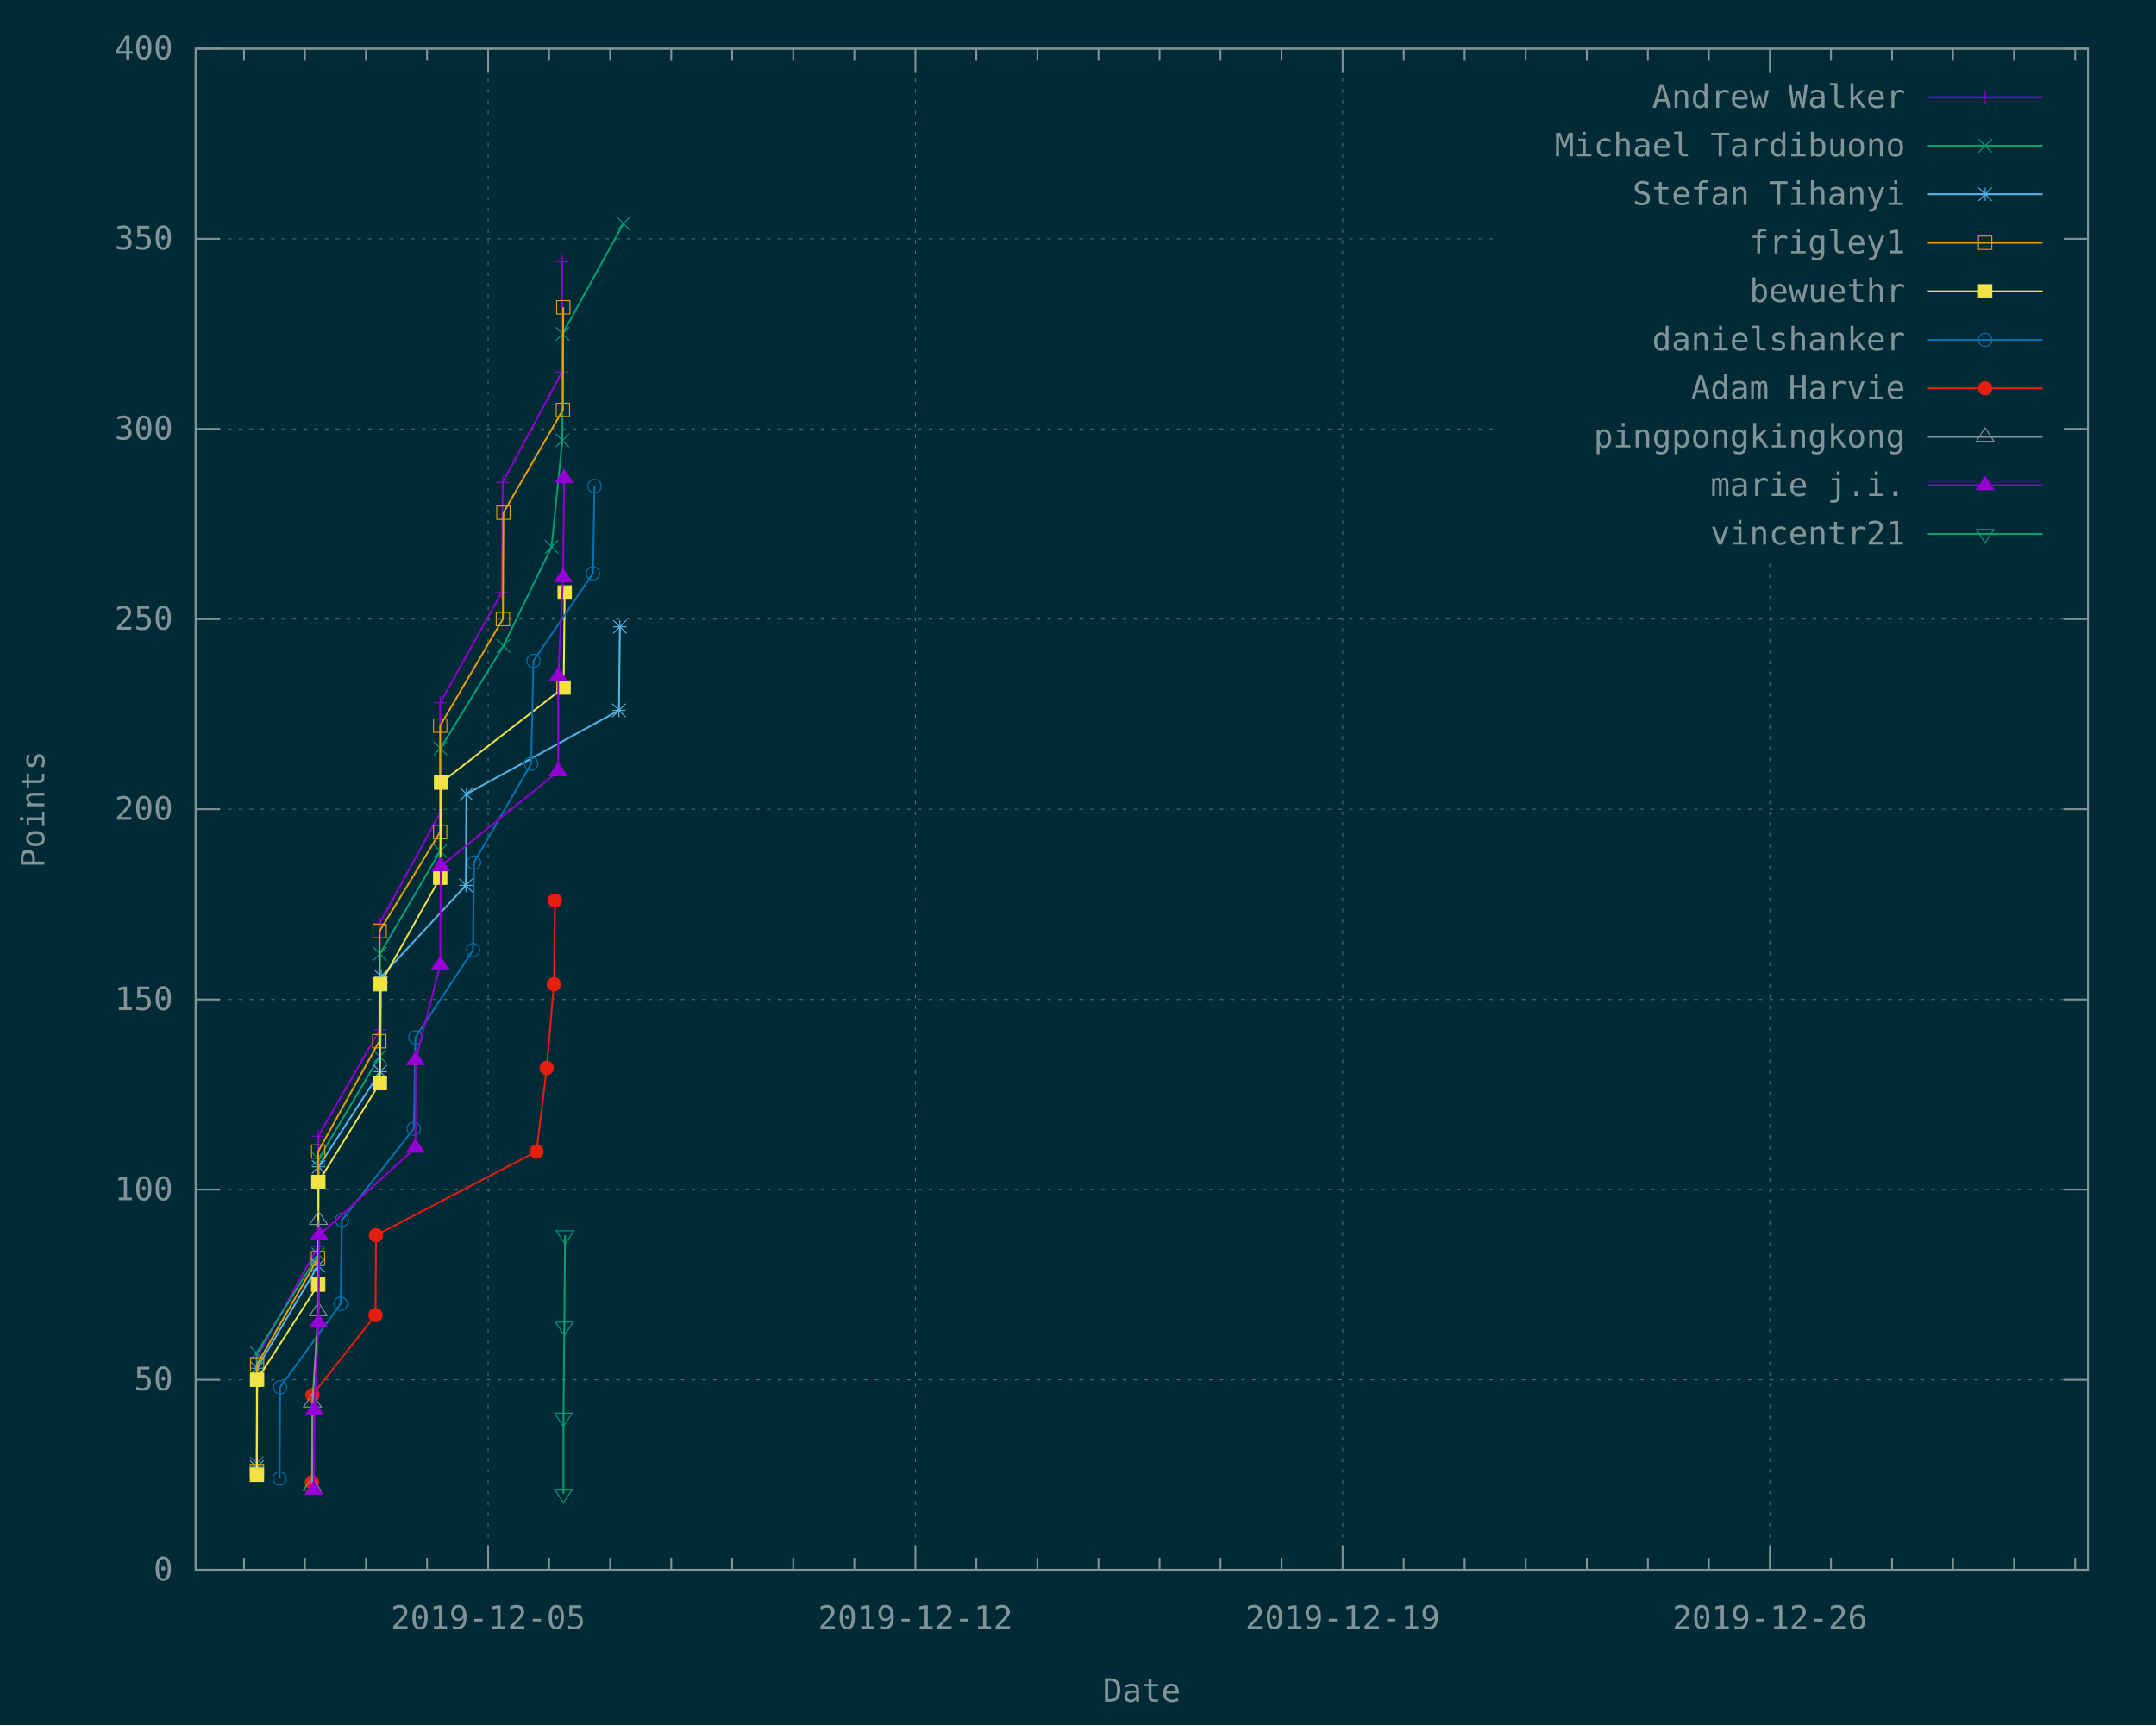
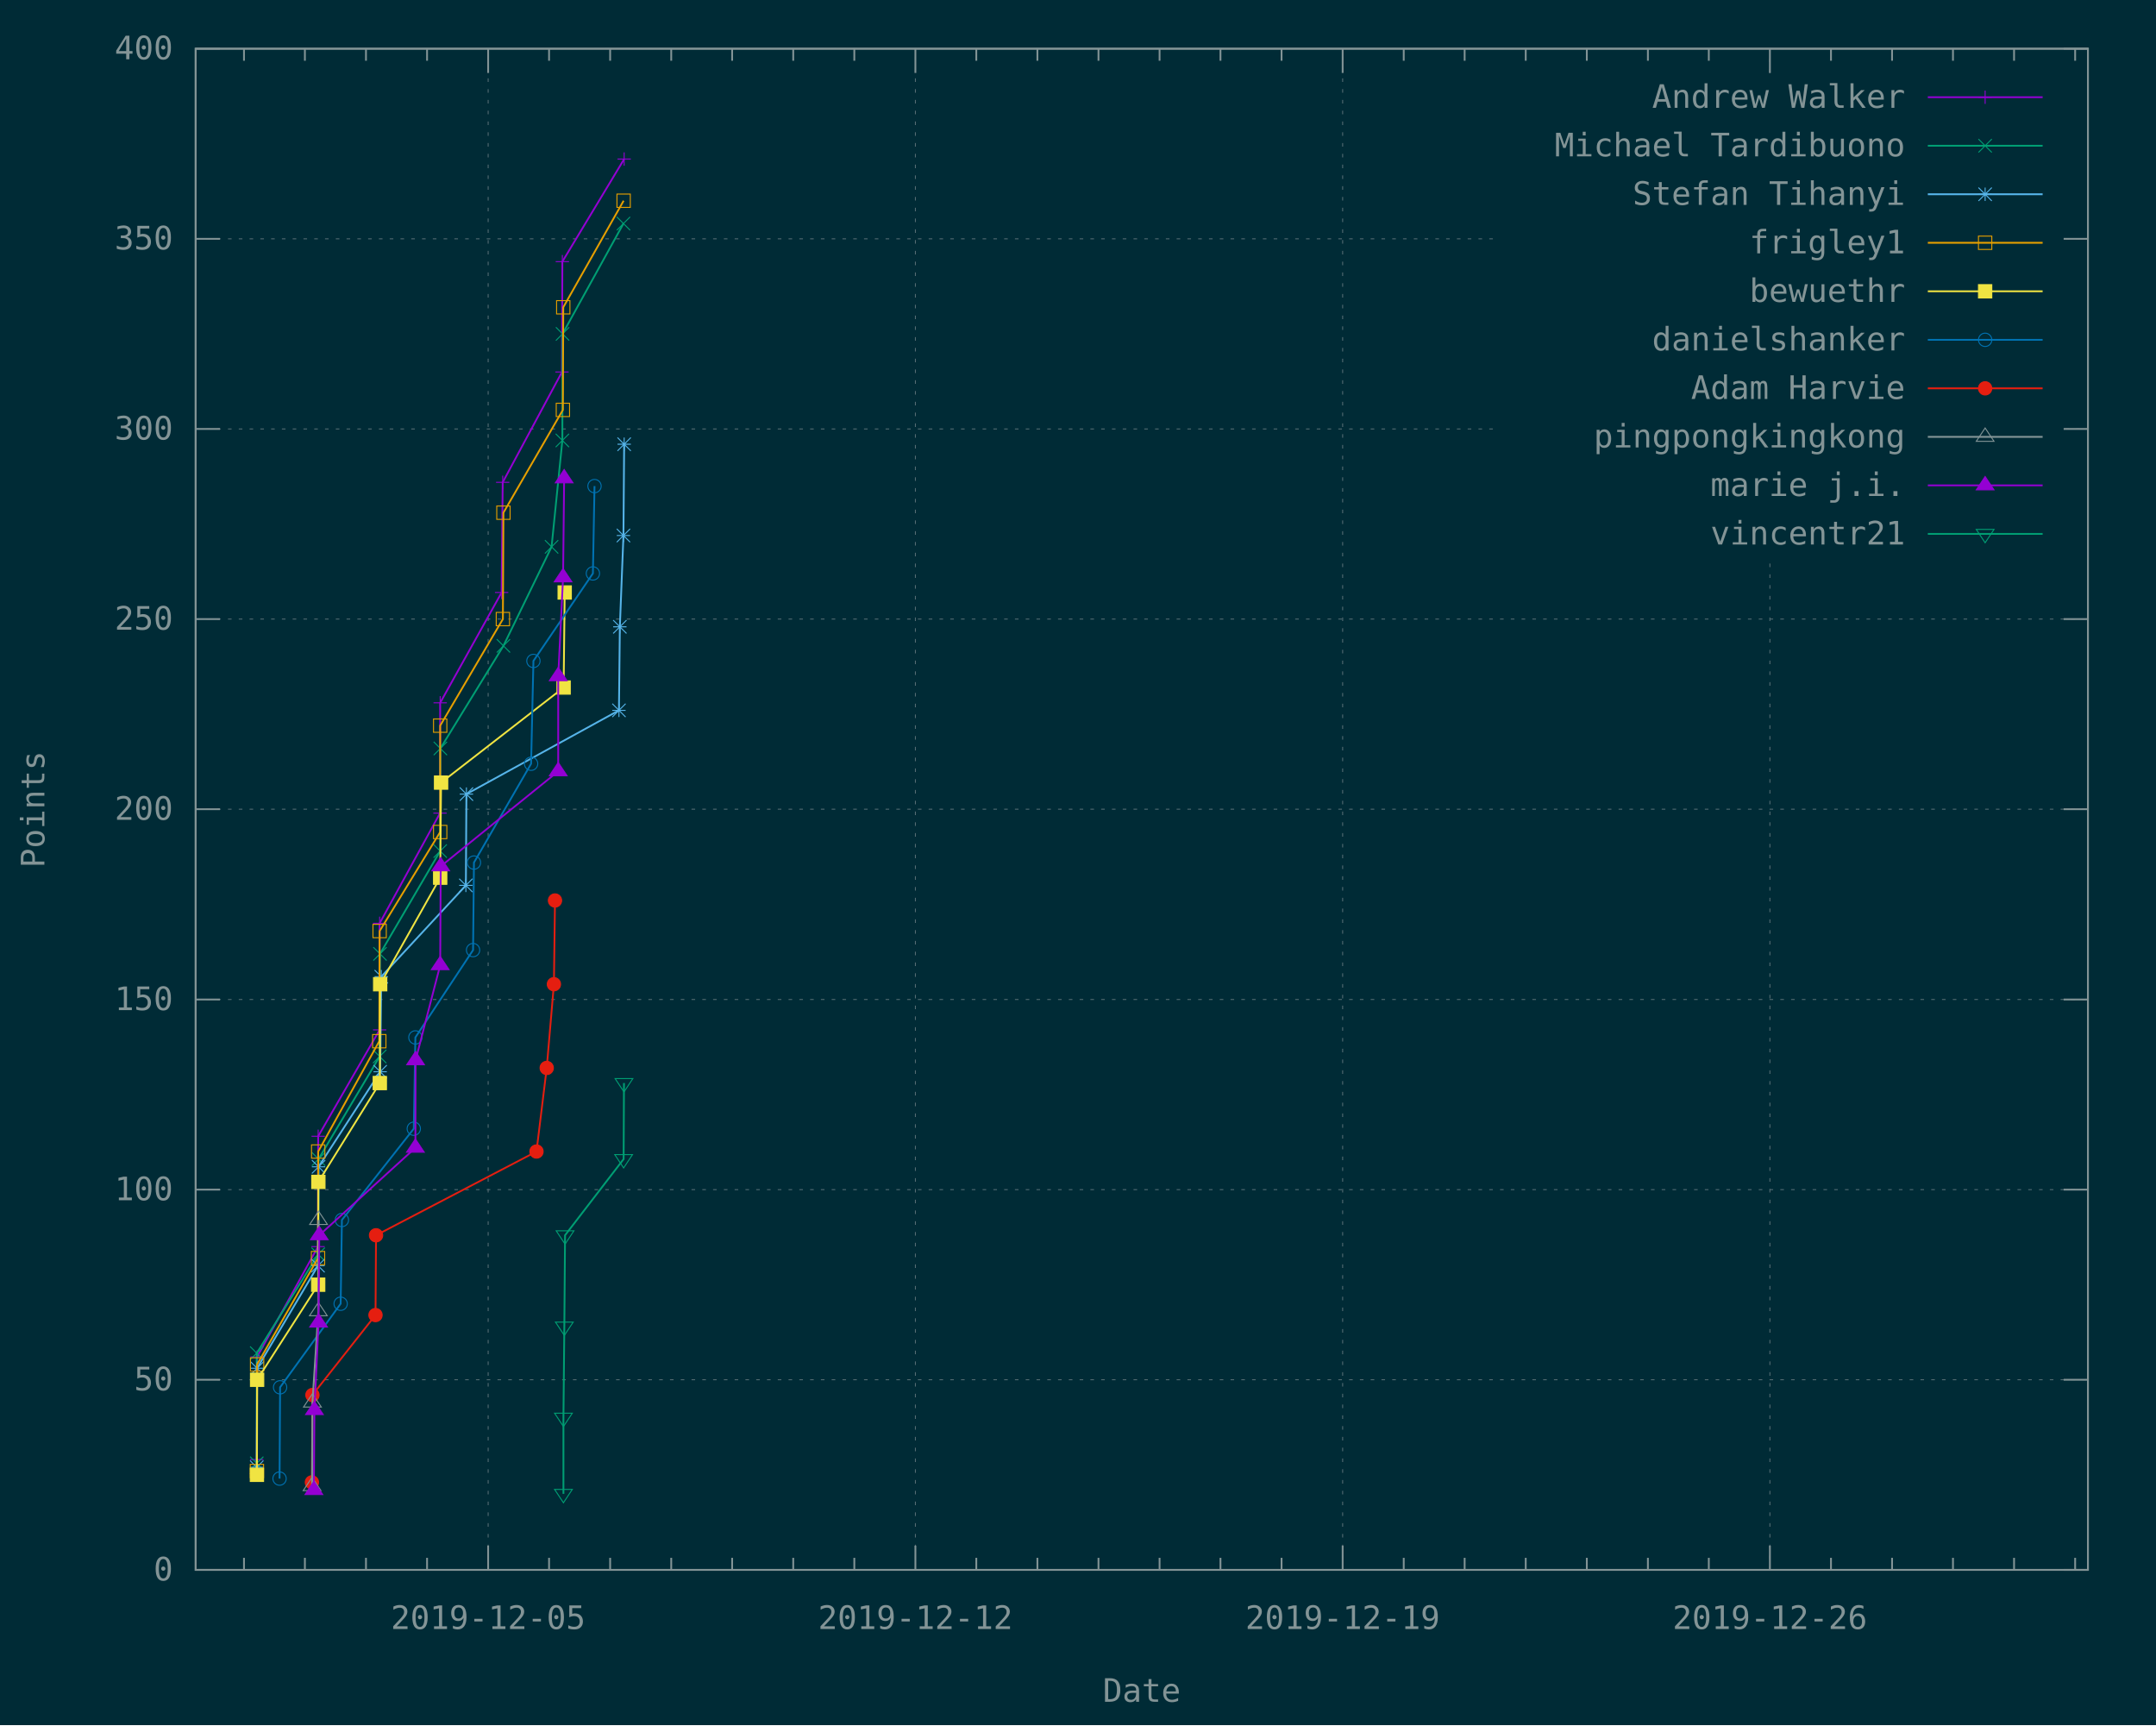
<svg xmlns="http://www.w3.org/2000/svg" xmlns:xlink="http://www.w3.org/1999/xlink" width="1200" height="960" viewBox="0 0 1200 960">
  <g id="gnuplot_canvas">
    <rect x="0" y="0" width="1200" height="960" fill="#002b36" />
    <defs>
      <circle id="gpDot" r="0.5" stroke-width="0.5" stroke="currentColor" />
      <path id="gpPt0" stroke-width="0.148" stroke="currentColor" d="M-1,0 h2 M0,-1 v2" />
      <path id="gpPt1" stroke-width="0.148" stroke="currentColor" d="M-1,-1 L1,1 M1,-1 L-1,1" />
      <path id="gpPt2" stroke-width="0.148" stroke="currentColor" d="M-1,0 L1,0 M0,-1 L0,1 M-1,-1 L1,1 M-1,1 L1,-1" />
      <rect id="gpPt3" stroke-width="0.148" stroke="currentColor" x="-1" y="-1" width="2" height="2" />
      <rect id="gpPt4" stroke-width="0.148" stroke="currentColor" fill="currentColor" x="-1" y="-1" width="2" height="2" />
      <circle id="gpPt5" stroke-width="0.148" stroke="currentColor" cx="0" cy="0" r="1" />
      <use xlink:href="#gpPt5" id="gpPt6" fill="currentColor" stroke="none" />
      <path id="gpPt7" stroke-width="0.148" stroke="currentColor" d="M0,-1.33 L-1.33,0.67 L1.33,0.67 z" />
      <use xlink:href="#gpPt7" id="gpPt8" fill="currentColor" stroke="none" />
      <use xlink:href="#gpPt7" id="gpPt9" stroke="currentColor" transform="rotate(180)" />
      <use xlink:href="#gpPt9" id="gpPt10" fill="currentColor" stroke="none" />
      <use xlink:href="#gpPt3" id="gpPt11" stroke="currentColor" transform="rotate(45)" />
      <use xlink:href="#gpPt11" id="gpPt12" fill="currentColor" stroke="none" />
      <path id="gpPt13" stroke-width="0.148" stroke="currentColor" d="M0,1.330 L1.265,0.411 L0.782,-1.067 L-0.782,-1.076 L-1.265,0.411 z" />
      <use xlink:href="#gpPt13" id="gpPt14" fill="currentColor" stroke="none" />
      <filter id="textbox" filterUnits="objectBoundingBox" x="0" y="0" height="1" width="1">
        <feFlood flood-color="#002B36" flood-opacity="1" result="bgnd" />
        <feComposite in="SourceGraphic" in2="bgnd" operator="atop" />
      </filter>
      <filter id="greybox" filterUnits="objectBoundingBox" x="0" y="0" height="1" width="1">
        <feFlood flood-color="lightgrey" flood-opacity="1" result="grey" />
        <feComposite in="SourceGraphic" in2="grey" operator="atop" />
      </filter>
    </defs>
    <g fill="none" color="#002B36" stroke="currentColor" stroke-width="1.00" stroke-linecap="butt" stroke-linejoin="miter">
</g>
    <g fill="none" color="black" stroke="currentColor" stroke-width="1.00" stroke-linecap="butt" stroke-linejoin="miter">
</g>
    <g fill="none" color="black" stroke="rgb(131, 148, 150)" stroke-width="0.50" stroke-linecap="butt" stroke-linejoin="miter">
</g>
    <g fill="none" color="gray" stroke="currentColor" stroke-width="0.50" stroke-linecap="butt" stroke-linejoin="miter">
      <path stroke="rgb( 88, 110, 117)" stroke-dasharray="2,4" class="gridline" d="M108.9,873.6 L1162.1,873.6  " />
    </g>
    <g fill="none" color="gray" stroke="rgb( 88, 110, 117)" stroke-width="1.00" stroke-linecap="butt" stroke-linejoin="miter">
</g>
    <g fill="none" color="black" stroke="currentColor" stroke-width="1.00" stroke-linecap="butt" stroke-linejoin="miter">
      <path stroke="rgb(131, 148, 150)" d="M108.9,873.6 L122.4,873.6 M1162.1,873.6 L1148.6,873.6  " />
      <g transform="translate(96.3,879.5)" stroke="none" fill="rgb(131,148,150)" font-family="Inconsolata" font-size="18.00" text-anchor="end">
        <text>
          <tspan font-family="Inconsolata"> 0</tspan>
        </text>
      </g>
    </g>
    <g fill="none" color="black" stroke="currentColor" stroke-width="1.00" stroke-linecap="butt" stroke-linejoin="miter">
</g>
    <g fill="none" color="black" stroke="rgb(131, 148, 150)" stroke-width="0.50" stroke-linecap="butt" stroke-linejoin="miter">
</g>
    <g fill="none" color="gray" stroke="currentColor" stroke-width="0.50" stroke-linecap="butt" stroke-linejoin="miter">
      <path stroke="rgb( 88, 110, 117)" stroke-dasharray="2,4" class="gridline" d="M108.9,767.8 L1162.1,767.8  " />
    </g>
    <g fill="none" color="gray" stroke="rgb( 88, 110, 117)" stroke-width="1.00" stroke-linecap="butt" stroke-linejoin="miter">
</g>
    <g fill="none" color="black" stroke="currentColor" stroke-width="1.00" stroke-linecap="butt" stroke-linejoin="miter">
      <path stroke="rgb(131, 148, 150)" d="M108.9,767.8 L122.4,767.8 M1162.1,767.8 L1148.6,767.8  " />
      <g transform="translate(96.3,773.7)" stroke="none" fill="rgb(131,148,150)" font-family="Inconsolata" font-size="18.00" text-anchor="end">
        <text>
          <tspan font-family="Inconsolata"> 50</tspan>
        </text>
      </g>
    </g>
    <g fill="none" color="black" stroke="currentColor" stroke-width="1.00" stroke-linecap="butt" stroke-linejoin="miter">
</g>
    <g fill="none" color="black" stroke="rgb(131, 148, 150)" stroke-width="0.50" stroke-linecap="butt" stroke-linejoin="miter">
</g>
    <g fill="none" color="gray" stroke="currentColor" stroke-width="0.50" stroke-linecap="butt" stroke-linejoin="miter">
      <path stroke="rgb( 88, 110, 117)" stroke-dasharray="2,4" class="gridline" d="M108.9,662.0 L1162.1,662.0  " />
    </g>
    <g fill="none" color="gray" stroke="rgb( 88, 110, 117)" stroke-width="1.00" stroke-linecap="butt" stroke-linejoin="miter">
</g>
    <g fill="none" color="black" stroke="currentColor" stroke-width="1.00" stroke-linecap="butt" stroke-linejoin="miter">
      <path stroke="rgb(131, 148, 150)" d="M108.9,662.0 L122.4,662.0 M1162.1,662.0 L1148.6,662.0  " />
      <g transform="translate(96.3,667.9)" stroke="none" fill="rgb(131,148,150)" font-family="Inconsolata" font-size="18.00" text-anchor="end">
        <text>
          <tspan font-family="Inconsolata"> 100</tspan>
        </text>
      </g>
    </g>
    <g fill="none" color="black" stroke="currentColor" stroke-width="1.00" stroke-linecap="butt" stroke-linejoin="miter">
</g>
    <g fill="none" color="black" stroke="rgb(131, 148, 150)" stroke-width="0.50" stroke-linecap="butt" stroke-linejoin="miter">
</g>
    <g fill="none" color="gray" stroke="currentColor" stroke-width="0.50" stroke-linecap="butt" stroke-linejoin="miter">
      <path stroke="rgb( 88, 110, 117)" stroke-dasharray="2,4" class="gridline" d="M108.9,556.2 L1162.1,556.2  " />
    </g>
    <g fill="none" color="gray" stroke="rgb( 88, 110, 117)" stroke-width="1.00" stroke-linecap="butt" stroke-linejoin="miter">
</g>
    <g fill="none" color="black" stroke="currentColor" stroke-width="1.00" stroke-linecap="butt" stroke-linejoin="miter">
      <path stroke="rgb(131, 148, 150)" d="M108.9,556.2 L122.4,556.2 M1162.1,556.2 L1148.6,556.2  " />
      <g transform="translate(96.3,562.1)" stroke="none" fill="rgb(131,148,150)" font-family="Inconsolata" font-size="18.00" text-anchor="end">
        <text>
          <tspan font-family="Inconsolata"> 150</tspan>
        </text>
      </g>
    </g>
    <g fill="none" color="black" stroke="currentColor" stroke-width="1.00" stroke-linecap="butt" stroke-linejoin="miter">
</g>
    <g fill="none" color="black" stroke="rgb(131, 148, 150)" stroke-width="0.50" stroke-linecap="butt" stroke-linejoin="miter">
</g>
    <g fill="none" color="gray" stroke="currentColor" stroke-width="0.50" stroke-linecap="butt" stroke-linejoin="miter">
      <path stroke="rgb( 88, 110, 117)" stroke-dasharray="2,4" class="gridline" d="M108.9,450.3 L1162.1,450.3  " />
    </g>
    <g fill="none" color="gray" stroke="rgb( 88, 110, 117)" stroke-width="1.00" stroke-linecap="butt" stroke-linejoin="miter">
</g>
    <g fill="none" color="black" stroke="currentColor" stroke-width="1.00" stroke-linecap="butt" stroke-linejoin="miter">
      <path stroke="rgb(131, 148, 150)" d="M108.9,450.3 L122.4,450.3 M1162.1,450.3 L1148.6,450.3  " />
      <g transform="translate(96.3,456.2)" stroke="none" fill="rgb(131,148,150)" font-family="Inconsolata" font-size="18.00" text-anchor="end">
        <text>
          <tspan font-family="Inconsolata"> 200</tspan>
        </text>
      </g>
    </g>
    <g fill="none" color="black" stroke="currentColor" stroke-width="1.00" stroke-linecap="butt" stroke-linejoin="miter">
</g>
    <g fill="none" color="black" stroke="rgb(131, 148, 150)" stroke-width="0.50" stroke-linecap="butt" stroke-linejoin="miter">
</g>
    <g fill="none" color="gray" stroke="currentColor" stroke-width="0.50" stroke-linecap="butt" stroke-linejoin="miter">
      <path stroke="rgb( 88, 110, 117)" stroke-dasharray="2,4" class="gridline" d="M108.9,344.5 L1162.1,344.5  " />
    </g>
    <g fill="none" color="gray" stroke="rgb( 88, 110, 117)" stroke-width="1.00" stroke-linecap="butt" stroke-linejoin="miter">
</g>
    <g fill="none" color="black" stroke="currentColor" stroke-width="1.00" stroke-linecap="butt" stroke-linejoin="miter">
      <path stroke="rgb(131, 148, 150)" d="M108.9,344.5 L122.4,344.5 M1162.1,344.5 L1148.6,344.5  " />
      <g transform="translate(96.3,350.4)" stroke="none" fill="rgb(131,148,150)" font-family="Inconsolata" font-size="18.00" text-anchor="end">
        <text>
          <tspan font-family="Inconsolata"> 250</tspan>
        </text>
      </g>
    </g>
    <g fill="none" color="black" stroke="currentColor" stroke-width="1.00" stroke-linecap="butt" stroke-linejoin="miter">
</g>
    <g fill="none" color="black" stroke="rgb(131, 148, 150)" stroke-width="0.50" stroke-linecap="butt" stroke-linejoin="miter">
</g>
    <g fill="none" color="gray" stroke="currentColor" stroke-width="0.50" stroke-linecap="butt" stroke-linejoin="miter">
      <path stroke="rgb( 88, 110, 117)" stroke-dasharray="2,4" class="gridline" d="M108.9,238.7 L833.6,238.7 M1149.5,238.7 L1162.1,238.7  " />
    </g>
    <g fill="none" color="gray" stroke="rgb( 88, 110, 117)" stroke-width="1.00" stroke-linecap="butt" stroke-linejoin="miter">
</g>
    <g fill="none" color="black" stroke="currentColor" stroke-width="1.00" stroke-linecap="butt" stroke-linejoin="miter">
      <path stroke="rgb(131, 148, 150)" d="M108.9,238.7 L122.4,238.7 M1162.1,238.7 L1148.6,238.7  " />
      <g transform="translate(96.3,244.6)" stroke="none" fill="rgb(131,148,150)" font-family="Inconsolata" font-size="18.00" text-anchor="end">
        <text>
          <tspan font-family="Inconsolata"> 300</tspan>
        </text>
      </g>
    </g>
    <g fill="none" color="black" stroke="currentColor" stroke-width="1.00" stroke-linecap="butt" stroke-linejoin="miter">
</g>
    <g fill="none" color="black" stroke="rgb(131, 148, 150)" stroke-width="0.50" stroke-linecap="butt" stroke-linejoin="miter">
</g>
    <g fill="none" color="gray" stroke="currentColor" stroke-width="0.50" stroke-linecap="butt" stroke-linejoin="miter">
      <path stroke="rgb( 88, 110, 117)" stroke-dasharray="2,4" class="gridline" d="M108.9,132.9 L833.6,132.9 M1149.5,132.9 L1162.1,132.9  " />
    </g>
    <g fill="none" color="gray" stroke="rgb( 88, 110, 117)" stroke-width="1.00" stroke-linecap="butt" stroke-linejoin="miter">
</g>
    <g fill="none" color="black" stroke="currentColor" stroke-width="1.00" stroke-linecap="butt" stroke-linejoin="miter">
      <path stroke="rgb(131, 148, 150)" d="M108.9,132.9 L122.4,132.9 M1162.1,132.9 L1148.6,132.9  " />
      <g transform="translate(96.3,138.8)" stroke="none" fill="rgb(131,148,150)" font-family="Inconsolata" font-size="18.00" text-anchor="end">
        <text>
          <tspan font-family="Inconsolata"> 350</tspan>
        </text>
      </g>
    </g>
    <g fill="none" color="black" stroke="currentColor" stroke-width="1.00" stroke-linecap="butt" stroke-linejoin="miter">
</g>
    <g fill="none" color="black" stroke="rgb(131, 148, 150)" stroke-width="0.50" stroke-linecap="butt" stroke-linejoin="miter">
</g>
    <g fill="none" color="gray" stroke="currentColor" stroke-width="0.50" stroke-linecap="butt" stroke-linejoin="miter">
      <path stroke="rgb( 88, 110, 117)" stroke-dasharray="2,4" class="gridline" d="M108.9,27.1 L1162.1,27.1  " />
    </g>
    <g fill="none" color="gray" stroke="rgb( 88, 110, 117)" stroke-width="1.00" stroke-linecap="butt" stroke-linejoin="miter">
</g>
    <g fill="none" color="black" stroke="currentColor" stroke-width="1.00" stroke-linecap="butt" stroke-linejoin="miter">
      <path stroke="rgb(131, 148, 150)" d="M108.9,27.1 L122.4,27.1 M1162.1,27.1 L1148.6,27.1  " />
      <g transform="translate(96.3,33.0)" stroke="none" fill="rgb(131,148,150)" font-family="Inconsolata" font-size="18.00" text-anchor="end">
        <text>
          <tspan font-family="Inconsolata"> 400</tspan>
        </text>
      </g>
    </g>
    <g fill="none" color="black" stroke="currentColor" stroke-width="1.00" stroke-linecap="butt" stroke-linejoin="miter">
      <path stroke="rgb(131, 148, 150)" d="M135.8,873.6 L135.8,866.9 M135.8,27.1 L135.8,33.8 M169.7,873.6 L169.7,866.9 M169.7,27.1 L169.7,33.8   M203.7,873.6 L203.7,866.9 M203.7,27.1 L203.7,33.8 M237.7,873.6 L237.7,866.9 M237.7,27.1 L237.7,33.8    " />
    </g>
    <g fill="none" color="black" stroke="rgb(131, 148, 150)" stroke-width="0.50" stroke-linecap="butt" stroke-linejoin="miter">
</g>
    <g fill="none" color="gray" stroke="currentColor" stroke-width="0.50" stroke-linecap="butt" stroke-linejoin="miter">
      <path stroke="rgb( 88, 110, 117)" stroke-dasharray="2,4" class="gridline" d="M271.7,873.6 L271.7,27.1  " />
    </g>
    <g fill="none" color="gray" stroke="rgb( 88, 110, 117)" stroke-width="1.00" stroke-linecap="butt" stroke-linejoin="miter">
</g>
    <g fill="none" color="black" stroke="currentColor" stroke-width="1.00" stroke-linecap="butt" stroke-linejoin="miter">
      <path stroke="rgb(131, 148, 150)" d="M271.7,873.6 L271.7,860.1 M271.7,27.1 L271.7,40.6  " />
      <g transform="translate(271.7,906.5)" stroke="none" fill="rgb(131,148,150)" font-family="Inconsolata" font-size="18.00" text-anchor="middle">
        <text>
          <tspan font-family="Inconsolata">2019-12-05</tspan>
        </text>
      </g>
    </g>
    <g fill="none" color="black" stroke="currentColor" stroke-width="1.00" stroke-linecap="butt" stroke-linejoin="miter">
      <path stroke="rgb(131, 148, 150)" d="M305.6,873.6 L305.6,866.9 M305.6,27.1 L305.6,33.8 M339.6,873.6 L339.6,866.9 M339.6,27.1 L339.6,33.8   M373.6,873.6 L373.6,866.9 M373.6,27.1 L373.6,33.8 M407.5,873.6 L407.5,866.9 M407.5,27.1 L407.5,33.8   M441.5,873.6 L441.5,866.9 M441.5,27.1 L441.5,33.8 M475.5,873.6 L475.5,866.9 M475.5,27.1 L475.5,33.8    " />
    </g>
    <g fill="none" color="black" stroke="rgb(131, 148, 150)" stroke-width="0.50" stroke-linecap="butt" stroke-linejoin="miter">
</g>
    <g fill="none" color="gray" stroke="currentColor" stroke-width="0.50" stroke-linecap="butt" stroke-linejoin="miter">
      <path stroke="rgb( 88, 110, 117)" stroke-dasharray="2,4" class="gridline" d="M509.5,873.6 L509.5,27.1  " />
    </g>
    <g fill="none" color="gray" stroke="rgb( 88, 110, 117)" stroke-width="1.00" stroke-linecap="butt" stroke-linejoin="miter">
</g>
    <g fill="none" color="black" stroke="currentColor" stroke-width="1.00" stroke-linecap="butt" stroke-linejoin="miter">
      <path stroke="rgb(131, 148, 150)" d="M509.5,873.6 L509.5,860.1 M509.5,27.1 L509.5,40.6  " />
      <g transform="translate(509.5,906.5)" stroke="none" fill="rgb(131,148,150)" font-family="Inconsolata" font-size="18.00" text-anchor="middle">
        <text>
          <tspan font-family="Inconsolata">2019-12-12</tspan>
        </text>
      </g>
    </g>
    <g fill="none" color="black" stroke="currentColor" stroke-width="1.00" stroke-linecap="butt" stroke-linejoin="miter">
      <path stroke="rgb(131, 148, 150)" d="M543.4,873.6 L543.4,866.9 M543.4,27.1 L543.4,33.8 M577.4,873.6 L577.4,866.9 M577.4,27.1 L577.4,33.8   M611.4,873.6 L611.4,866.9 M611.4,27.1 L611.4,33.8 M645.4,873.6 L645.4,866.9 M645.4,27.1 L645.4,33.8   M679.3,873.6 L679.3,866.9 M679.3,27.1 L679.3,33.8 M713.3,873.6 L713.3,866.9 M713.3,27.1 L713.3,33.8    " />
    </g>
    <g fill="none" color="black" stroke="rgb(131, 148, 150)" stroke-width="0.50" stroke-linecap="butt" stroke-linejoin="miter">
</g>
    <g fill="none" color="gray" stroke="currentColor" stroke-width="0.50" stroke-linecap="butt" stroke-linejoin="miter">
      <path stroke="rgb( 88, 110, 117)" stroke-dasharray="2,4" class="gridline" d="M747.3,873.6 L747.3,27.1  " />
    </g>
    <g fill="none" color="gray" stroke="rgb( 88, 110, 117)" stroke-width="1.00" stroke-linecap="butt" stroke-linejoin="miter">
</g>
    <g fill="none" color="black" stroke="currentColor" stroke-width="1.00" stroke-linecap="butt" stroke-linejoin="miter">
      <path stroke="rgb(131, 148, 150)" d="M747.3,873.6 L747.3,860.1 M747.3,27.1 L747.3,40.6  " />
      <g transform="translate(747.3,906.5)" stroke="none" fill="rgb(131,148,150)" font-family="Inconsolata" font-size="18.00" text-anchor="middle">
        <text>
          <tspan font-family="Inconsolata">2019-12-19</tspan>
        </text>
      </g>
    </g>
    <g fill="none" color="black" stroke="currentColor" stroke-width="1.00" stroke-linecap="butt" stroke-linejoin="miter">
      <path stroke="rgb(131, 148, 150)" d="M781.3,873.6 L781.3,866.9 M781.3,27.1 L781.3,33.8 M815.2,873.6 L815.2,866.9 M815.2,27.1 L815.2,33.8   M849.2,873.6 L849.2,866.9 M849.2,27.1 L849.2,33.8 M883.2,873.6 L883.2,866.9 M883.2,27.1 L883.2,33.8   M917.2,873.6 L917.2,866.9 M917.2,27.1 L917.2,33.8 M951.1,873.6 L951.1,866.9 M951.1,27.1 L951.1,33.8    " />
    </g>
    <g fill="none" color="black" stroke="rgb(131, 148, 150)" stroke-width="0.50" stroke-linecap="butt" stroke-linejoin="miter">
</g>
    <g fill="none" color="gray" stroke="currentColor" stroke-width="0.50" stroke-linecap="butt" stroke-linejoin="miter">
      <path stroke="rgb( 88, 110, 117)" stroke-dasharray="2,4" class="gridline" d="M985.1,873.6 L985.1,310.6 M985.1,40.6 L985.1,27.1  " />
    </g>
    <g fill="none" color="gray" stroke="rgb( 88, 110, 117)" stroke-width="1.00" stroke-linecap="butt" stroke-linejoin="miter">
</g>
    <g fill="none" color="black" stroke="currentColor" stroke-width="1.00" stroke-linecap="butt" stroke-linejoin="miter">
      <path stroke="rgb(131, 148, 150)" d="M985.1,873.6 L985.1,860.1 M985.1,27.1 L985.1,40.6  " />
      <g transform="translate(985.1,906.5)" stroke="none" fill="rgb(131,148,150)" font-family="Inconsolata" font-size="18.00" text-anchor="middle">
        <text>
          <tspan font-family="Inconsolata">2019-12-26</tspan>
        </text>
      </g>
    </g>
    <g fill="none" color="black" stroke="currentColor" stroke-width="1.00" stroke-linecap="butt" stroke-linejoin="miter">
      <path stroke="rgb(131, 148, 150)" d="M1019.1,873.6 L1019.1,866.9 M1019.1,27.1 L1019.1,33.8 M1053.1,873.6 L1053.1,866.9 M1053.1,27.1 L1053.1,33.8   M1087.0,873.6 L1087.0,866.9 M1087.0,27.1 L1087.0,33.8 M1121.0,873.6 L1121.0,866.9 M1121.0,27.1 L1121.0,33.8   M1155.0,873.6 L1155.0,866.9 M1155.0,27.1 L1155.0,33.8  " />
    </g>
    <g fill="none" color="black" stroke="currentColor" stroke-width="1.00" stroke-linecap="butt" stroke-linejoin="miter">
      <path stroke="rgb(131, 148, 150)" d="M108.9,27.1 L108.9,873.6 L1162.1,873.6 L1162.1,27.1 L108.9,27.1 Z  " />
    </g>
    <g fill="none" color="black" stroke="currentColor" stroke-width="1.00" stroke-linecap="butt" stroke-linejoin="miter">
      <g transform="translate(24.7,450.4) rotate(270)" stroke="none" fill="rgb(131,148,150)" font-family="Inconsolata" font-size="18.00" text-anchor="middle">
        <text>
          <tspan font-family="Inconsolata">Points</tspan>
        </text>
      </g>
    </g>
    <g fill="none" color="black" stroke="currentColor" stroke-width="1.00" stroke-linecap="butt" stroke-linejoin="miter">
      <g transform="translate(635.5,947.0)" stroke="none" fill="rgb(131,148,150)" font-family="Inconsolata" font-size="18.00" text-anchor="middle">
        <text>
          <tspan font-family="Inconsolata">Date</tspan>
        </text>
      </g>
    </g>
    <g fill="none" color="black" stroke="currentColor" stroke-width="1.00" stroke-linecap="butt" stroke-linejoin="miter">
</g>
    <g id="gnuplot_plot_1">
      <g fill="none" color="black" stroke="currentColor" stroke-width="1.00" stroke-linecap="butt" stroke-linejoin="miter">
        <g transform="translate(1060.4,60.0)" stroke="none" fill="rgb(131,148,150)" font-family="Inconsolata" font-size="18.00" text-anchor="end">
          <text>
            <tspan font-family="Inconsolata">Andrew Walker</tspan>
          </text>
        </g>
      </g>
      <g fill="none" color="black" stroke="currentColor" stroke-width="1.00" stroke-linecap="butt" stroke-linejoin="miter">
-         <path stroke="rgb(148,   0, 211)" d="M1073.0,54.1 L1136.9,54.1 M142.9,812.2 L143.1,755.1 L177.0,693.7 L177.1,632.3 L211.3,573.1 L211.3,513.8   L244.9,452.5 L245.0,391.1 L279.2,329.7 L279.8,268.4 L312.8,207.0 L313.0,145.6  " />
+         <path stroke="rgb(148,   0, 211)" d="M1073.0,54.1 L1136.9,54.1 M142.9,812.2 L143.1,755.1 L177.0,693.7 L177.1,632.3 L211.3,573.1 L211.3,513.8   L244.9,452.5 L245.0,391.1 L279.2,329.7 L279.8,268.4 L312.8,207.0 L313.0,145.6 L347.4,88.5  " />
        <use xlink:href="#gpPt0" transform="translate(142.9,812.2) scale(3.71)" color="rgb(148,   0, 211)" />
        <use xlink:href="#gpPt0" transform="translate(143.1,755.1) scale(3.71)" color="rgb(148,   0, 211)" />
        <use xlink:href="#gpPt0" transform="translate(177.0,693.7) scale(3.71)" color="rgb(148,   0, 211)" />
        <use xlink:href="#gpPt0" transform="translate(177.1,632.3) scale(3.71)" color="rgb(148,   0, 211)" />
        <use xlink:href="#gpPt0" transform="translate(211.3,573.1) scale(3.71)" color="rgb(148,   0, 211)" />
        <use xlink:href="#gpPt0" transform="translate(211.3,513.8) scale(3.71)" color="rgb(148,   0, 211)" />
        <use xlink:href="#gpPt0" transform="translate(244.9,452.5) scale(3.71)" color="rgb(148,   0, 211)" />
        <use xlink:href="#gpPt0" transform="translate(245.0,391.1) scale(3.71)" color="rgb(148,   0, 211)" />
        <use xlink:href="#gpPt0" transform="translate(279.2,329.7) scale(3.71)" color="rgb(148,   0, 211)" />
        <use xlink:href="#gpPt0" transform="translate(279.8,268.4) scale(3.71)" color="rgb(148,   0, 211)" />
        <use xlink:href="#gpPt0" transform="translate(312.8,207.0) scale(3.71)" color="rgb(148,   0, 211)" />
        <use xlink:href="#gpPt0" transform="translate(313.0,145.6) scale(3.71)" color="rgb(148,   0, 211)" />
+         <use xlink:href="#gpPt0" transform="translate(347.4,88.5) scale(3.71)" color="rgb(148,   0, 211)" />
        <use xlink:href="#gpPt0" transform="translate(1104.9,54.1) scale(3.71)" color="rgb(148,   0, 211)" />
      </g>
    </g>
    <g id="gnuplot_plot_2">
      <g fill="none" color="black" stroke="currentColor" stroke-width="1.00" stroke-linecap="butt" stroke-linejoin="miter">
        <g transform="translate(1060.4,87.0)" stroke="none" fill="rgb(131,148,150)" font-family="Inconsolata" font-size="18.00" text-anchor="end">
          <text>
            <tspan font-family="Inconsolata">Michael Tardibuono</tspan>
          </text>
        </g>
      </g>
      <g fill="none" color="black" stroke="currentColor" stroke-width="1.00" stroke-linecap="butt" stroke-linejoin="miter">
        <path stroke="rgb(  0, 158, 115)" d="M1073.0,81.1 L1136.9,81.1 M142.9,814.3 L142.9,753.0 L177.1,698.0 L177.3,645.0 L211.3,587.9 L211.5,530.8   L245.0,473.6 L245.1,416.5 L280.2,359.4 L307.0,304.3 L313.0,245.1 L313.1,185.8 L347.0,124.4  " />
        <use xlink:href="#gpPt1" transform="translate(142.9,814.3) scale(3.71)" color="rgb(  0, 158, 115)" />
        <use xlink:href="#gpPt1" transform="translate(142.9,753.0) scale(3.71)" color="rgb(  0, 158, 115)" />
        <use xlink:href="#gpPt1" transform="translate(177.1,698.0) scale(3.71)" color="rgb(  0, 158, 115)" />
        <use xlink:href="#gpPt1" transform="translate(177.3,645.0) scale(3.71)" color="rgb(  0, 158, 115)" />
        <use xlink:href="#gpPt1" transform="translate(211.3,587.9) scale(3.71)" color="rgb(  0, 158, 115)" />
        <use xlink:href="#gpPt1" transform="translate(211.5,530.8) scale(3.71)" color="rgb(  0, 158, 115)" />
        <use xlink:href="#gpPt1" transform="translate(245.0,473.6) scale(3.71)" color="rgb(  0, 158, 115)" />
        <use xlink:href="#gpPt1" transform="translate(245.1,416.5) scale(3.71)" color="rgb(  0, 158, 115)" />
        <use xlink:href="#gpPt1" transform="translate(280.2,359.4) scale(3.71)" color="rgb(  0, 158, 115)" />
        <use xlink:href="#gpPt1" transform="translate(307.0,304.3) scale(3.71)" color="rgb(  0, 158, 115)" />
        <use xlink:href="#gpPt1" transform="translate(313.0,245.1) scale(3.71)" color="rgb(  0, 158, 115)" />
        <use xlink:href="#gpPt1" transform="translate(313.1,185.8) scale(3.71)" color="rgb(  0, 158, 115)" />
        <use xlink:href="#gpPt1" transform="translate(347.0,124.4) scale(3.71)" color="rgb(  0, 158, 115)" />
        <use xlink:href="#gpPt1" transform="translate(1104.9,81.1) scale(3.71)" color="rgb(  0, 158, 115)" />
      </g>
    </g>
    <g id="gnuplot_plot_3">
      <g fill="none" color="black" stroke="currentColor" stroke-width="1.00" stroke-linecap="butt" stroke-linejoin="miter">
        <g transform="translate(1060.4,114.0)" stroke="none" fill="rgb(131,148,150)" font-family="Inconsolata" font-size="18.00" text-anchor="end">
          <text>
            <tspan font-family="Inconsolata">Stefan Tihanyi</tspan>
          </text>
        </g>
      </g>
      <g fill="none" color="black" stroke="currentColor" stroke-width="1.00" stroke-linecap="butt" stroke-linejoin="miter">
-         <path stroke="rgb( 86, 180, 233)" d="M1073.0,108.1 L1136.9,108.1 M142.9,816.5 L143.1,761.4 L177.0,704.3 L177.3,649.3 L211.6,596.4 L212.2,543.5   L259.3,492.7 L259.6,441.9 L344.5,395.3 L345.0,348.8  " />
+         <path stroke="rgb( 86, 180, 233)" d="M1073.0,108.1 L1136.9,108.1 M142.9,816.5 L143.1,761.4 L177.0,704.3 L177.3,649.3 L211.6,596.4 L212.2,543.5   L259.3,492.7 L259.6,441.9 L344.5,395.3 L345.0,348.8 L347.0,298.0 L347.4,247.2  " />
        <use xlink:href="#gpPt2" transform="translate(142.9,816.5) scale(3.71)" color="rgb( 86, 180, 233)" />
        <use xlink:href="#gpPt2" transform="translate(143.1,761.4) scale(3.71)" color="rgb( 86, 180, 233)" />
        <use xlink:href="#gpPt2" transform="translate(177.0,704.3) scale(3.71)" color="rgb( 86, 180, 233)" />
        <use xlink:href="#gpPt2" transform="translate(177.3,649.3) scale(3.71)" color="rgb( 86, 180, 233)" />
        <use xlink:href="#gpPt2" transform="translate(211.6,596.4) scale(3.71)" color="rgb( 86, 180, 233)" />
        <use xlink:href="#gpPt2" transform="translate(212.2,543.5) scale(3.71)" color="rgb( 86, 180, 233)" />
        <use xlink:href="#gpPt2" transform="translate(259.3,492.7) scale(3.71)" color="rgb( 86, 180, 233)" />
        <use xlink:href="#gpPt2" transform="translate(259.6,441.9) scale(3.71)" color="rgb( 86, 180, 233)" />
        <use xlink:href="#gpPt2" transform="translate(344.5,395.3) scale(3.71)" color="rgb( 86, 180, 233)" />
        <use xlink:href="#gpPt2" transform="translate(345.0,348.8) scale(3.71)" color="rgb( 86, 180, 233)" />
+         <use xlink:href="#gpPt2" transform="translate(347.0,298.0) scale(3.71)" color="rgb( 86, 180, 233)" />
+         <use xlink:href="#gpPt2" transform="translate(347.4,247.2) scale(3.71)" color="rgb( 86, 180, 233)" />
        <use xlink:href="#gpPt2" transform="translate(1104.9,108.1) scale(3.71)" color="rgb( 86, 180, 233)" />
      </g>
    </g>
    <g id="gnuplot_plot_4">
      <g fill="none" color="black" stroke="currentColor" stroke-width="1.00" stroke-linecap="butt" stroke-linejoin="miter">
        <g transform="translate(1060.4,141.0)" stroke="none" fill="rgb(131,148,150)" font-family="Inconsolata" font-size="18.00" text-anchor="end">
          <text>
            <tspan font-family="Inconsolata">frigley1</tspan>
          </text>
        </g>
      </g>
      <g fill="none" color="black" stroke="currentColor" stroke-width="1.00" stroke-linecap="butt" stroke-linejoin="miter">
-         <path stroke="rgb(230, 159,   0)" d="M1073.0,135.1 L1136.9,135.1 M143.0,818.6 L143.1,759.3 L177.0,700.1 L177.1,640.8 L211.1,579.4 L211.3,518.1   L245.0,463.0 L245.0,403.8 L279.9,344.5 L280.2,285.3 L313.3,228.1 L313.5,171.0  " />
+         <path stroke="rgb(230, 159,   0)" d="M1073.0,135.1 L1136.9,135.1 M143.0,818.6 L143.1,759.3 L177.0,700.1 L177.1,640.8 L211.1,579.4 L211.3,518.1   L245.0,463.0 L245.0,403.8 L279.9,344.5 L280.2,285.3 L313.3,228.1 L313.5,171.0 L347.1,111.7  " />
        <use xlink:href="#gpPt3" transform="translate(143.0,818.6) scale(3.71)" color="rgb(230, 159,   0)" />
        <use xlink:href="#gpPt3" transform="translate(143.1,759.3) scale(3.71)" color="rgb(230, 159,   0)" />
        <use xlink:href="#gpPt3" transform="translate(177.0,700.1) scale(3.71)" color="rgb(230, 159,   0)" />
        <use xlink:href="#gpPt3" transform="translate(177.1,640.8) scale(3.71)" color="rgb(230, 159,   0)" />
        <use xlink:href="#gpPt3" transform="translate(211.1,579.4) scale(3.71)" color="rgb(230, 159,   0)" />
        <use xlink:href="#gpPt3" transform="translate(211.3,518.1) scale(3.71)" color="rgb(230, 159,   0)" />
        <use xlink:href="#gpPt3" transform="translate(245.0,463.0) scale(3.71)" color="rgb(230, 159,   0)" />
        <use xlink:href="#gpPt3" transform="translate(245.0,403.8) scale(3.71)" color="rgb(230, 159,   0)" />
        <use xlink:href="#gpPt3" transform="translate(279.9,344.5) scale(3.71)" color="rgb(230, 159,   0)" />
        <use xlink:href="#gpPt3" transform="translate(280.2,285.3) scale(3.71)" color="rgb(230, 159,   0)" />
        <use xlink:href="#gpPt3" transform="translate(313.3,228.1) scale(3.71)" color="rgb(230, 159,   0)" />
        <use xlink:href="#gpPt3" transform="translate(313.5,171.0) scale(3.71)" color="rgb(230, 159,   0)" />
+         <use xlink:href="#gpPt3" transform="translate(347.1,111.7) scale(3.71)" color="rgb(230, 159,   0)" />
        <use xlink:href="#gpPt3" transform="translate(1104.9,135.1) scale(3.71)" color="rgb(230, 159,   0)" />
      </g>
    </g>
    <g id="gnuplot_plot_5">
      <g fill="none" color="black" stroke="currentColor" stroke-width="1.00" stroke-linecap="butt" stroke-linejoin="miter">
        <g transform="translate(1060.4,168.0)" stroke="none" fill="rgb(131,148,150)" font-family="Inconsolata" font-size="18.00" text-anchor="end">
          <text>
            <tspan font-family="Inconsolata">bewuethr</tspan>
          </text>
        </g>
      </g>
      <g fill="none" color="black" stroke="currentColor" stroke-width="1.00" stroke-linecap="butt" stroke-linejoin="miter">
        <path stroke="rgb(240, 228,  66)" d="M1073.0,162.1 L1136.9,162.1 M143.0,820.7 L143.1,767.8 L177.1,714.9 L177.2,657.7 L211.4,602.7 L211.6,547.7   L245.0,488.4 L245.5,435.5 L313.7,382.6 L314.3,329.7  " />
        <use xlink:href="#gpPt4" transform="translate(143.0,820.7) scale(3.71)" color="rgb(240, 228,  66)" />
        <use xlink:href="#gpPt4" transform="translate(143.1,767.8) scale(3.71)" color="rgb(240, 228,  66)" />
        <use xlink:href="#gpPt4" transform="translate(177.1,714.9) scale(3.71)" color="rgb(240, 228,  66)" />
        <use xlink:href="#gpPt4" transform="translate(177.2,657.7) scale(3.71)" color="rgb(240, 228,  66)" />
        <use xlink:href="#gpPt4" transform="translate(211.4,602.7) scale(3.71)" color="rgb(240, 228,  66)" />
        <use xlink:href="#gpPt4" transform="translate(211.6,547.7) scale(3.71)" color="rgb(240, 228,  66)" />
        <use xlink:href="#gpPt4" transform="translate(245.0,488.4) scale(3.71)" color="rgb(240, 228,  66)" />
        <use xlink:href="#gpPt4" transform="translate(245.5,435.5) scale(3.71)" color="rgb(240, 228,  66)" />
        <use xlink:href="#gpPt4" transform="translate(313.7,382.6) scale(3.71)" color="rgb(240, 228,  66)" />
        <use xlink:href="#gpPt4" transform="translate(314.3,329.7) scale(3.71)" color="rgb(240, 228,  66)" />
        <use xlink:href="#gpPt4" transform="translate(1104.9,162.1) scale(3.71)" color="rgb(240, 228,  66)" />
      </g>
    </g>
    <g id="gnuplot_plot_6">
      <g fill="none" color="black" stroke="currentColor" stroke-width="1.00" stroke-linecap="butt" stroke-linejoin="miter">
        <g transform="translate(1060.4,195.0)" stroke="none" fill="rgb(131,148,150)" font-family="Inconsolata" font-size="18.00" text-anchor="end">
          <text>
            <tspan font-family="Inconsolata">danielshanker</tspan>
          </text>
        </g>
      </g>
      <g fill="none" color="black" stroke="currentColor" stroke-width="1.00" stroke-linecap="butt" stroke-linejoin="miter">
        <path stroke="rgb(  0, 114, 178)" d="M1073.0,189.1 L1136.9,189.1 M155.6,822.8 L155.9,772.0 L189.6,725.5 L190.3,678.9 L230.3,628.1 L231.2,577.3   L263.3,528.7 L263.8,480.0 L295.6,425.0 L296.9,367.8 L330.0,319.1 L330.9,270.5  " />
        <use xlink:href="#gpPt5" transform="translate(155.6,822.8) scale(3.71)" color="rgb(  0, 114, 178)" />
        <use xlink:href="#gpPt5" transform="translate(155.9,772.0) scale(3.71)" color="rgb(  0, 114, 178)" />
        <use xlink:href="#gpPt5" transform="translate(189.6,725.5) scale(3.71)" color="rgb(  0, 114, 178)" />
        <use xlink:href="#gpPt5" transform="translate(190.3,678.9) scale(3.71)" color="rgb(  0, 114, 178)" />
        <use xlink:href="#gpPt5" transform="translate(230.3,628.1) scale(3.71)" color="rgb(  0, 114, 178)" />
        <use xlink:href="#gpPt5" transform="translate(231.2,577.3) scale(3.71)" color="rgb(  0, 114, 178)" />
        <use xlink:href="#gpPt5" transform="translate(263.3,528.7) scale(3.71)" color="rgb(  0, 114, 178)" />
        <use xlink:href="#gpPt5" transform="translate(263.8,480.0) scale(3.71)" color="rgb(  0, 114, 178)" />
        <use xlink:href="#gpPt5" transform="translate(295.6,425.0) scale(3.71)" color="rgb(  0, 114, 178)" />
        <use xlink:href="#gpPt5" transform="translate(296.9,367.8) scale(3.71)" color="rgb(  0, 114, 178)" />
        <use xlink:href="#gpPt5" transform="translate(330.0,319.1) scale(3.71)" color="rgb(  0, 114, 178)" />
        <use xlink:href="#gpPt5" transform="translate(330.9,270.5) scale(3.71)" color="rgb(  0, 114, 178)" />
        <use xlink:href="#gpPt5" transform="translate(1104.9,189.1) scale(3.71)" color="rgb(  0, 114, 178)" />
      </g>
    </g>
    <g id="gnuplot_plot_7">
      <g fill="none" color="black" stroke="currentColor" stroke-width="1.00" stroke-linecap="butt" stroke-linejoin="miter">
        <g transform="translate(1060.4,222.0)" stroke="none" fill="rgb(131,148,150)" font-family="Inconsolata" font-size="18.00" text-anchor="end">
          <text>
            <tspan font-family="Inconsolata">Adam Harvie</tspan>
          </text>
        </g>
      </g>
      <g fill="none" color="black" stroke="currentColor" stroke-width="1.00" stroke-linecap="butt" stroke-linejoin="miter">
        <path stroke="rgb(229,  30,  16)" d="M1073.0,216.1 L1136.9,216.1 M173.6,824.9 L173.9,776.3 L209.0,731.8 L209.3,687.4 L298.6,640.8 L304.3,594.3   L308.3,547.7 L308.9,501.1  " />
        <use xlink:href="#gpPt6" transform="translate(173.6,824.9) scale(3.71)" color="rgb(229,  30,  16)" />
        <use xlink:href="#gpPt6" transform="translate(173.9,776.3) scale(3.71)" color="rgb(229,  30,  16)" />
        <use xlink:href="#gpPt6" transform="translate(209.0,731.8) scale(3.71)" color="rgb(229,  30,  16)" />
        <use xlink:href="#gpPt6" transform="translate(209.3,687.4) scale(3.71)" color="rgb(229,  30,  16)" />
        <use xlink:href="#gpPt6" transform="translate(298.6,640.8) scale(3.71)" color="rgb(229,  30,  16)" />
        <use xlink:href="#gpPt6" transform="translate(304.3,594.3) scale(3.71)" color="rgb(229,  30,  16)" />
        <use xlink:href="#gpPt6" transform="translate(308.3,547.7) scale(3.71)" color="rgb(229,  30,  16)" />
        <use xlink:href="#gpPt6" transform="translate(308.9,501.1) scale(3.71)" color="rgb(229,  30,  16)" />
        <use xlink:href="#gpPt6" transform="translate(1104.9,216.1) scale(3.71)" color="rgb(229,  30,  16)" />
      </g>
    </g>
    <g id="gnuplot_plot_8">
      <g fill="none" color="black" stroke="currentColor" stroke-width="1.00" stroke-linecap="butt" stroke-linejoin="miter">
        <g transform="translate(1060.4,249.0)" stroke="none" fill="rgb(131,148,150)" font-family="Inconsolata" font-size="18.00" text-anchor="end">
          <text>
            <tspan font-family="Inconsolata">pingpongkingkong</tspan>
          </text>
        </g>
      </g>
      <g fill="none" color="black" stroke="currentColor" stroke-width="1.00" stroke-linecap="butt" stroke-linejoin="miter">
        <path stroke="rgb(131, 148, 150)" d="M1073.0,243.1 L1136.9,243.1 M173.7,827.0 L173.9,780.5 L177.2,729.7 L177.3,678.9  " />
        <use xlink:href="#gpPt7" transform="translate(173.7,827.0) scale(3.71)" color="rgb(131, 148, 150)" />
        <use xlink:href="#gpPt7" transform="translate(173.9,780.5) scale(3.71)" color="rgb(131, 148, 150)" />
        <use xlink:href="#gpPt7" transform="translate(177.2,729.7) scale(3.71)" color="rgb(131, 148, 150)" />
        <use xlink:href="#gpPt7" transform="translate(177.3,678.9) scale(3.71)" color="rgb(131, 148, 150)" />
        <use xlink:href="#gpPt7" transform="translate(1104.9,243.1) scale(3.71)" color="rgb(131, 148, 150)" />
      </g>
    </g>
    <g id="gnuplot_plot_9">
      <g fill="none" color="black" stroke="currentColor" stroke-width="1.00" stroke-linecap="butt" stroke-linejoin="miter">
        <g transform="translate(1060.4,276.0)" stroke="none" fill="rgb(131,148,150)" font-family="Inconsolata" font-size="18.00" text-anchor="end">
          <text>
            <tspan font-family="Inconsolata">marie j.i.</tspan>
          </text>
        </g>
      </g>
      <g fill="none" color="black" stroke="currentColor" stroke-width="1.00" stroke-linecap="butt" stroke-linejoin="miter">
        <path stroke="rgb(148,   0, 211)" d="M1073.0,270.1 L1136.9,270.1 M174.7,829.2 L175.0,784.7 L177.3,736.0 L177.7,687.4 L231.2,638.7 L231.3,590.0   L245.0,537.1 L245.3,482.1 L310.7,429.2 L310.7,376.3 L313.4,321.3 L314.0,266.2  " />
        <use xlink:href="#gpPt8" transform="translate(174.7,829.2) scale(3.71)" color="rgb(148,   0, 211)" />
        <use xlink:href="#gpPt8" transform="translate(175.0,784.7) scale(3.71)" color="rgb(148,   0, 211)" />
        <use xlink:href="#gpPt8" transform="translate(177.3,736.0) scale(3.71)" color="rgb(148,   0, 211)" />
        <use xlink:href="#gpPt8" transform="translate(177.7,687.4) scale(3.71)" color="rgb(148,   0, 211)" />
        <use xlink:href="#gpPt8" transform="translate(231.2,638.7) scale(3.71)" color="rgb(148,   0, 211)" />
        <use xlink:href="#gpPt8" transform="translate(231.3,590.0) scale(3.71)" color="rgb(148,   0, 211)" />
        <use xlink:href="#gpPt8" transform="translate(245.0,537.1) scale(3.71)" color="rgb(148,   0, 211)" />
        <use xlink:href="#gpPt8" transform="translate(245.3,482.1) scale(3.71)" color="rgb(148,   0, 211)" />
        <use xlink:href="#gpPt8" transform="translate(310.7,429.2) scale(3.71)" color="rgb(148,   0, 211)" />
        <use xlink:href="#gpPt8" transform="translate(310.7,376.3) scale(3.71)" color="rgb(148,   0, 211)" />
        <use xlink:href="#gpPt8" transform="translate(313.4,321.3) scale(3.71)" color="rgb(148,   0, 211)" />
        <use xlink:href="#gpPt8" transform="translate(314.0,266.2) scale(3.71)" color="rgb(148,   0, 211)" />
        <use xlink:href="#gpPt8" transform="translate(1104.9,270.1) scale(3.71)" color="rgb(148,   0, 211)" />
      </g>
    </g>
    <g id="gnuplot_plot_10">
      <g fill="none" color="black" stroke="currentColor" stroke-width="1.00" stroke-linecap="butt" stroke-linejoin="miter">
        <g transform="translate(1060.4,303.0)" stroke="none" fill="rgb(131,148,150)" font-family="Inconsolata" font-size="18.00" text-anchor="end">
          <text>
            <tspan font-family="Inconsolata">vincentr21</tspan>
          </text>
        </g>
      </g>
      <g fill="none" color="black" stroke="currentColor" stroke-width="1.00" stroke-linecap="butt" stroke-linejoin="miter">
-         <path stroke="rgb(  0, 158, 115)" d="M1073.0,297.1 L1136.9,297.1 M313.6,831.3 L313.6,788.9 L314.1,738.2 L314.5,687.4  " />
+         <path stroke="rgb(  0, 158, 115)" d="M1073.0,297.1 L1136.9,297.1 M313.6,831.3 L313.6,788.9 L314.1,738.2 L314.5,687.4 L347.1,645.0 L347.3,602.7    " />
        <use xlink:href="#gpPt9" transform="translate(313.6,831.3) scale(3.71)" color="rgb(  0, 158, 115)" />
        <use xlink:href="#gpPt9" transform="translate(313.6,788.9) scale(3.71)" color="rgb(  0, 158, 115)" />
        <use xlink:href="#gpPt9" transform="translate(314.1,738.2) scale(3.71)" color="rgb(  0, 158, 115)" />
        <use xlink:href="#gpPt9" transform="translate(314.5,687.4) scale(3.71)" color="rgb(  0, 158, 115)" />
+         <use xlink:href="#gpPt9" transform="translate(347.1,645.0) scale(3.71)" color="rgb(  0, 158, 115)" />
+         <use xlink:href="#gpPt9" transform="translate(347.3,602.7) scale(3.71)" color="rgb(  0, 158, 115)" />
        <use xlink:href="#gpPt9" transform="translate(1104.9,297.1) scale(3.71)" color="rgb(  0, 158, 115)" />
      </g>
    </g>
    <g fill="none" color="#002B36" stroke="rgb(  0, 158, 115)" stroke-width="2.00" stroke-linecap="butt" stroke-linejoin="miter">
</g>
    <g fill="none" color="black" stroke="currentColor" stroke-width="2.00" stroke-linecap="butt" stroke-linejoin="miter">
</g>
    <g fill="none" color="black" stroke="black" stroke-width="1.00" stroke-linecap="butt" stroke-linejoin="miter">
</g>
    <g fill="none" color="black" stroke="currentColor" stroke-width="1.00" stroke-linecap="butt" stroke-linejoin="miter">
      <path stroke="rgb(131, 148, 150)" d="M108.9,27.1 L108.9,873.6 L1162.1,873.6 L1162.1,27.1 L108.9,27.1 Z  " />
    </g>
    <g fill="none" color="black" stroke="currentColor" stroke-width="1.00" stroke-linecap="butt" stroke-linejoin="miter">
</g>
  </g>
</svg>
